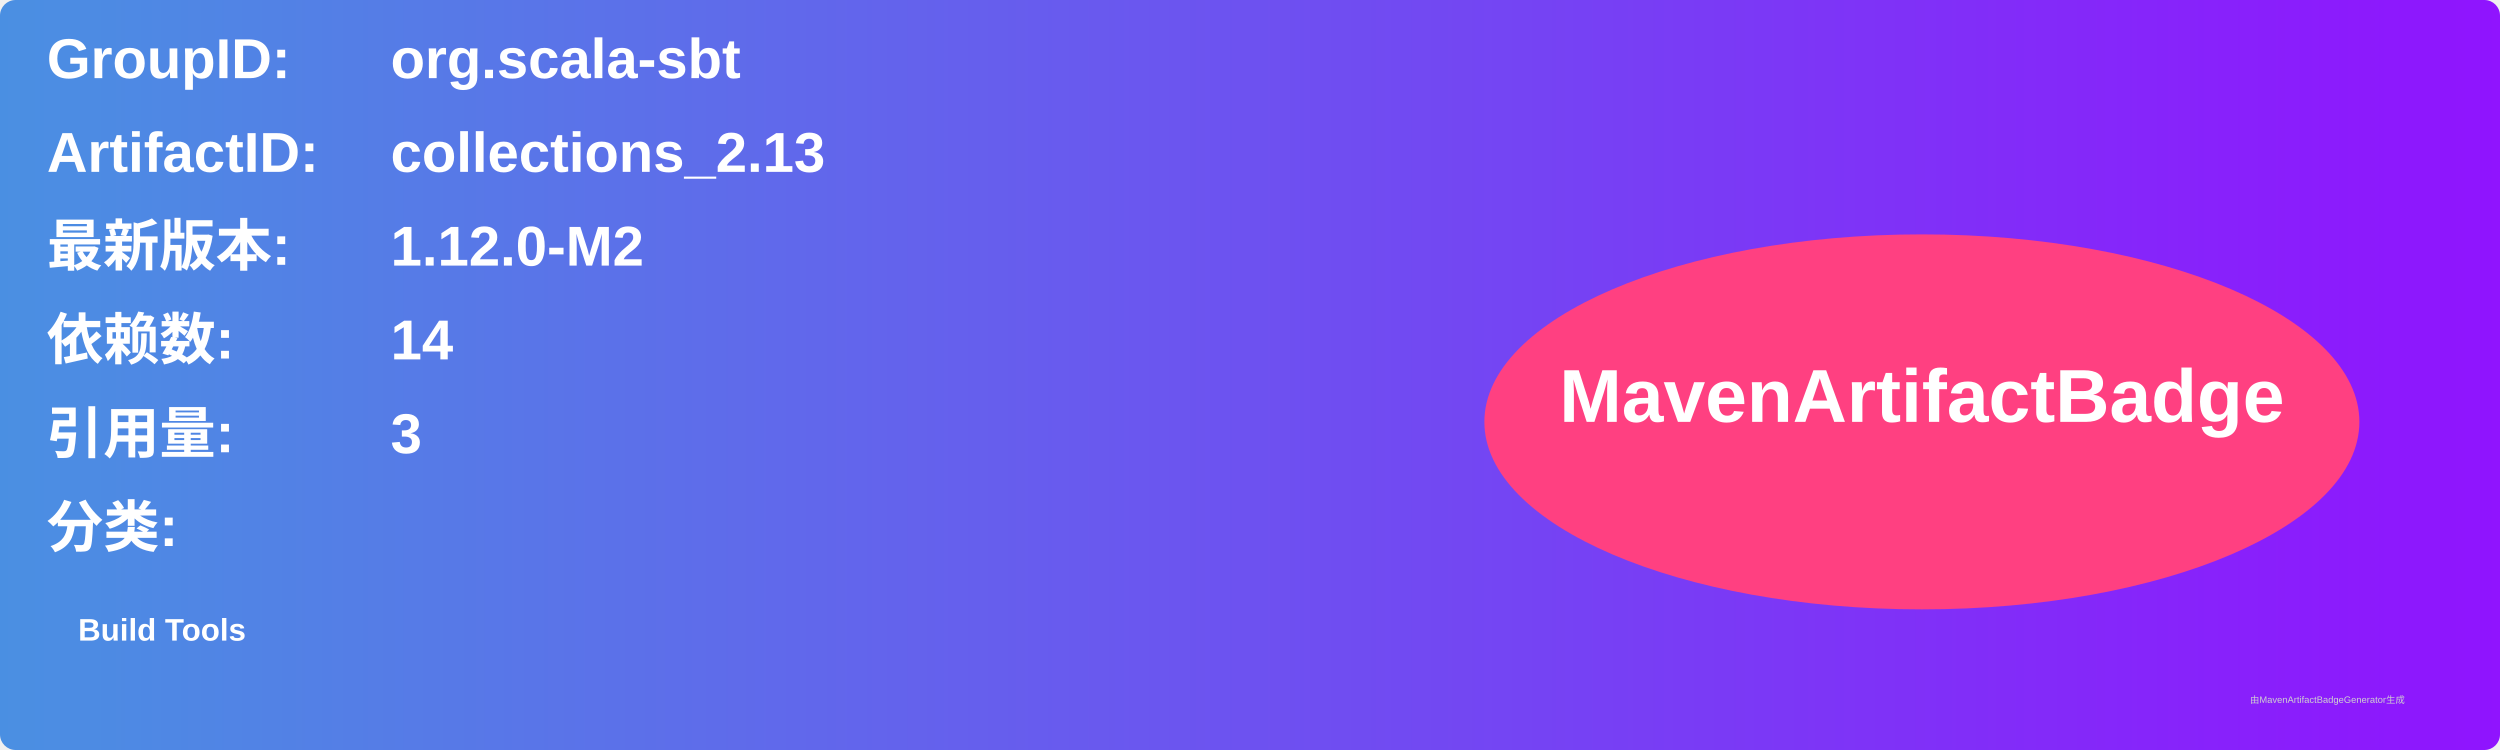
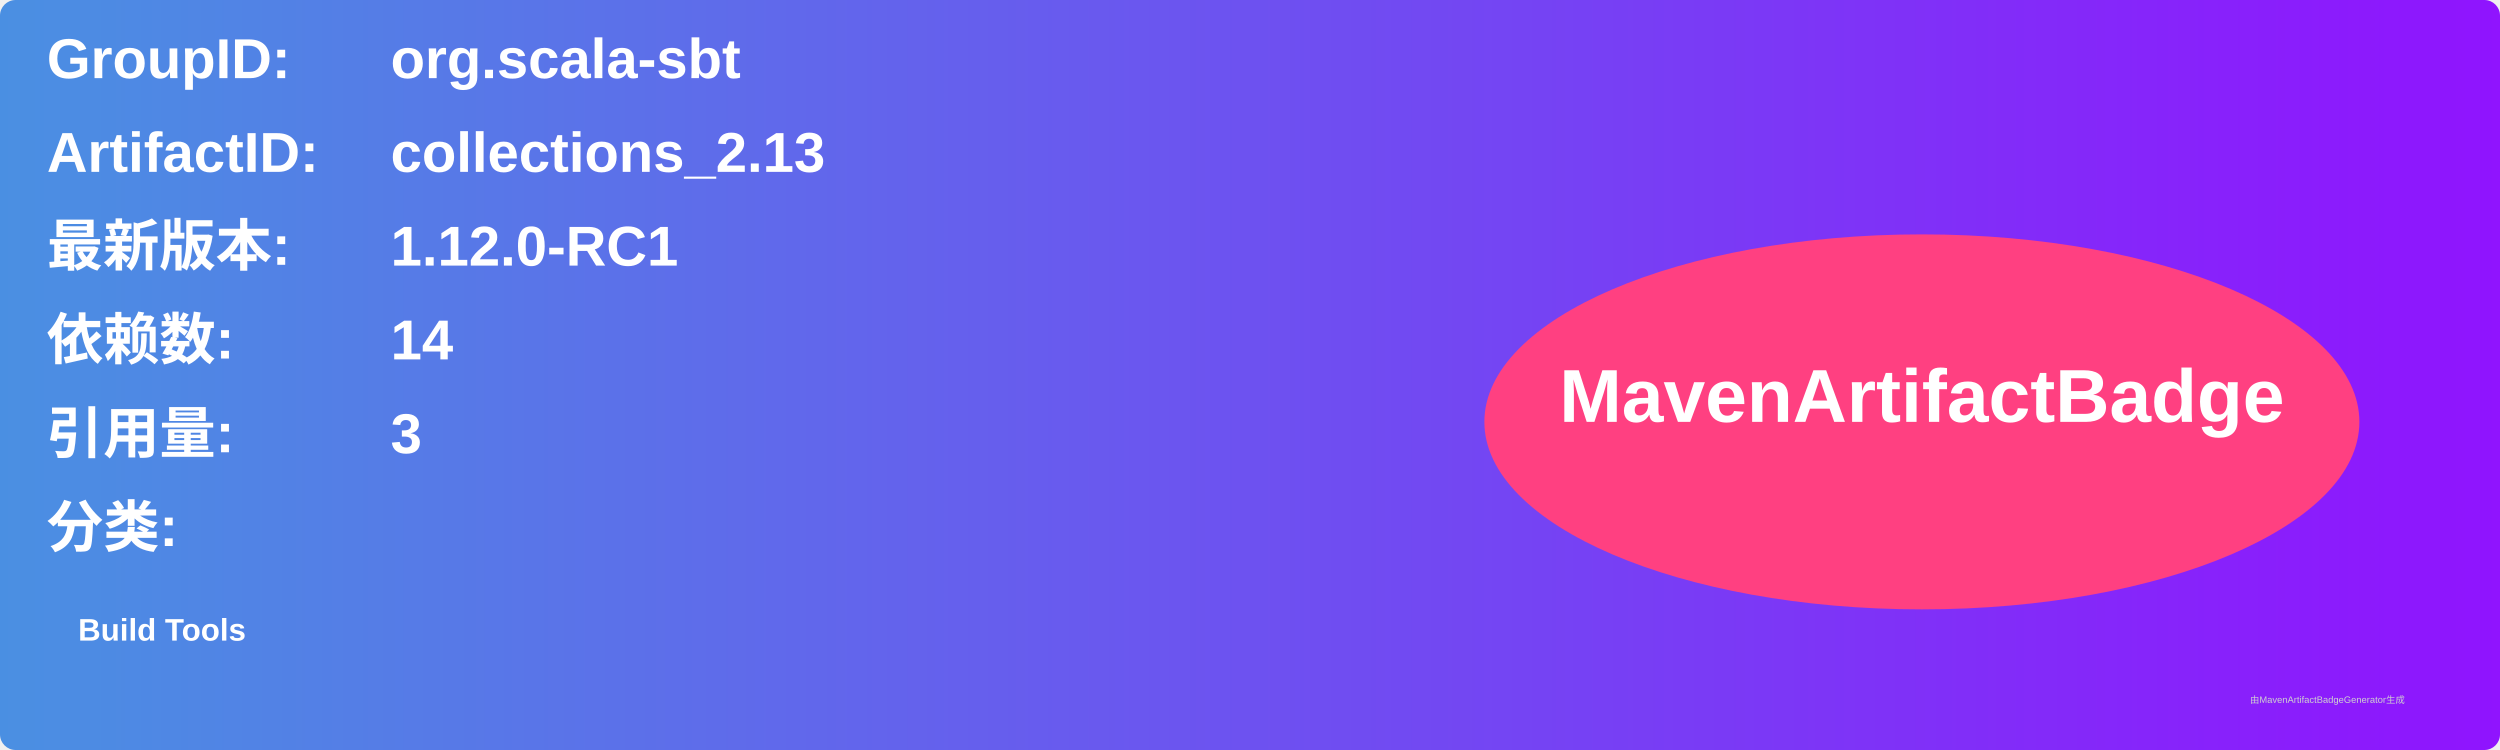
<svg xmlns="http://www.w3.org/2000/svg" width="800" height="240" viewBox="0 0 800 240">
  <linearGradient id="grad" x1="0%" y1="0%" x2="100%" y2="0%">
    <stop offset="0%" stop-color="#4a90e2" />
    <stop offset="100%" stop-color="#9013fe" />
  </linearGradient>
  <rect width="100%" height="100%" rx="5" ry="5" fill="url(#grad)" />
  <g transform="translate(15, 15)">
    <text x="0" y="10" font-family="Arial" font-size="18" fill="white" font-weight="bold" width="260">GroupID:</text>
    <text x="110" y="10" font-family="Arial" font-size="18" fill="white" font-weight="bold" width="460">org.scala-sbt</text>
    <text x="0" y="40" font-family="Arial" font-size="18" fill="white" font-weight="bold" width="260">ArtifactID:</text>
    <text x="110" y="40" font-family="Arial" font-size="18" fill="white" font-weight="bold" width="460">collections_2.13</text>
    <text x="0" y="70" font-family="Arial" font-size="18" fill="white" font-weight="bold">最新版本:</text>
    <text x="110" y="70" font-family="Arial" font-size="18" fill="white" font-weight="bold">
-       <tspan font-weight="bold">1.12.0-M2</tspan>
+       <tspan font-weight="bold">1.12.0-RC1</tspan>
    </text>
    <text x="0" y="100" font-family="Arial" font-size="18" fill="white" font-weight="bold">依赖数: </text>
    <text x="110" y="100" font-family="Arial" font-size="18" fill="white">
      <tspan font-weight="bold">14</tspan>
    </text>
    <text x="0" y="130" font-family="Arial" font-size="18" fill="white" font-weight="bold">引用量: </text>
    <text x="110" y="130" font-family="Arial" font-size="18" fill="white">
      <tspan font-weight="bold">3</tspan>
    </text>
    <text x="0" y="160" font-family="Arial" font-size="18" fill="white" font-weight="bold">分类:</text>
    <text x="10" y="190" font-family="Arial" font-size="10" fill="white">
      <tspan font-weight="bold">Build Tools</tspan>
    </text>
    <ellipse cx="600" cy="120" rx="140" ry="60" fill="#ff4081" />
    <text x="600" y="120" text-anchor="middle" font-family="Arial" font-size="24" fill="white" font-weight="bold">MavenArtifactBadge</text>
  </g>
  <text x="720" y="225" font-family="Arial" font-size="3" fill="#d0d0d0">由MavenArtifactBadgeGenerator生成</text>
</svg>
